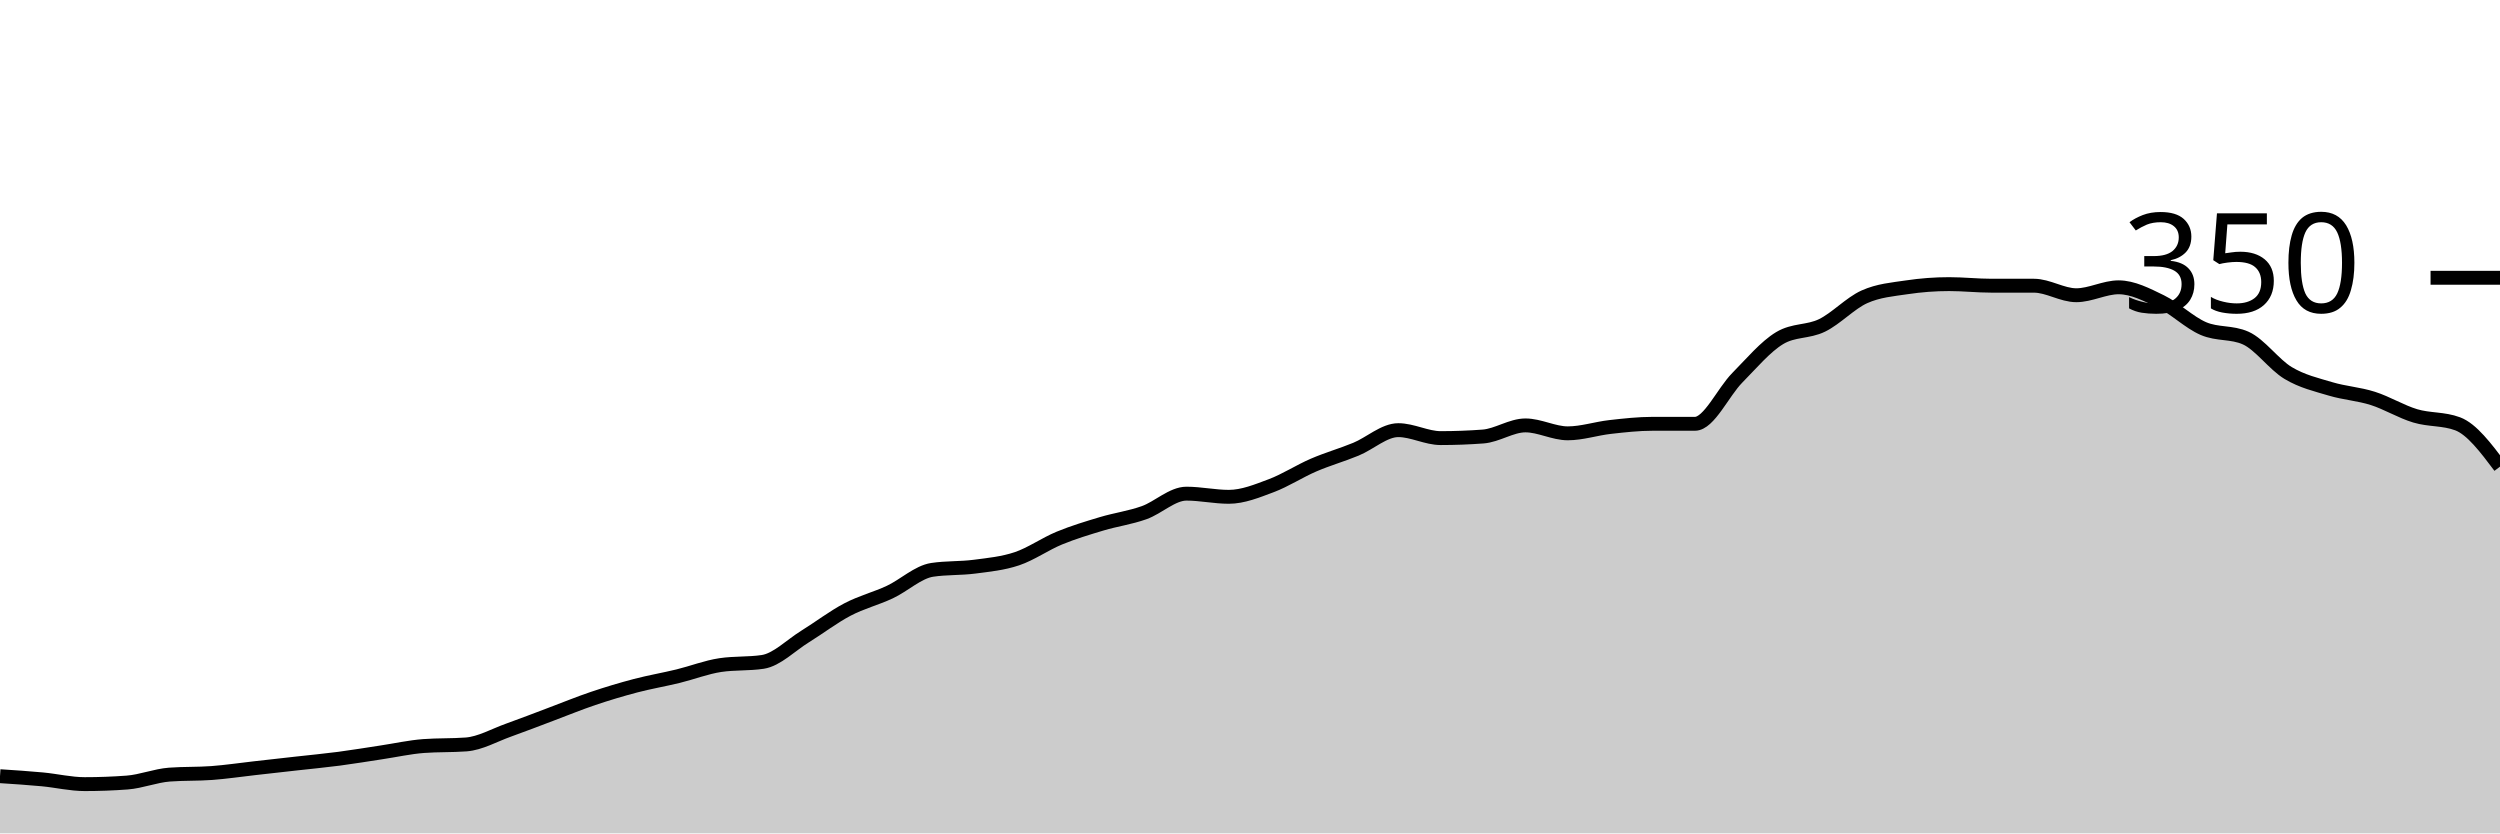
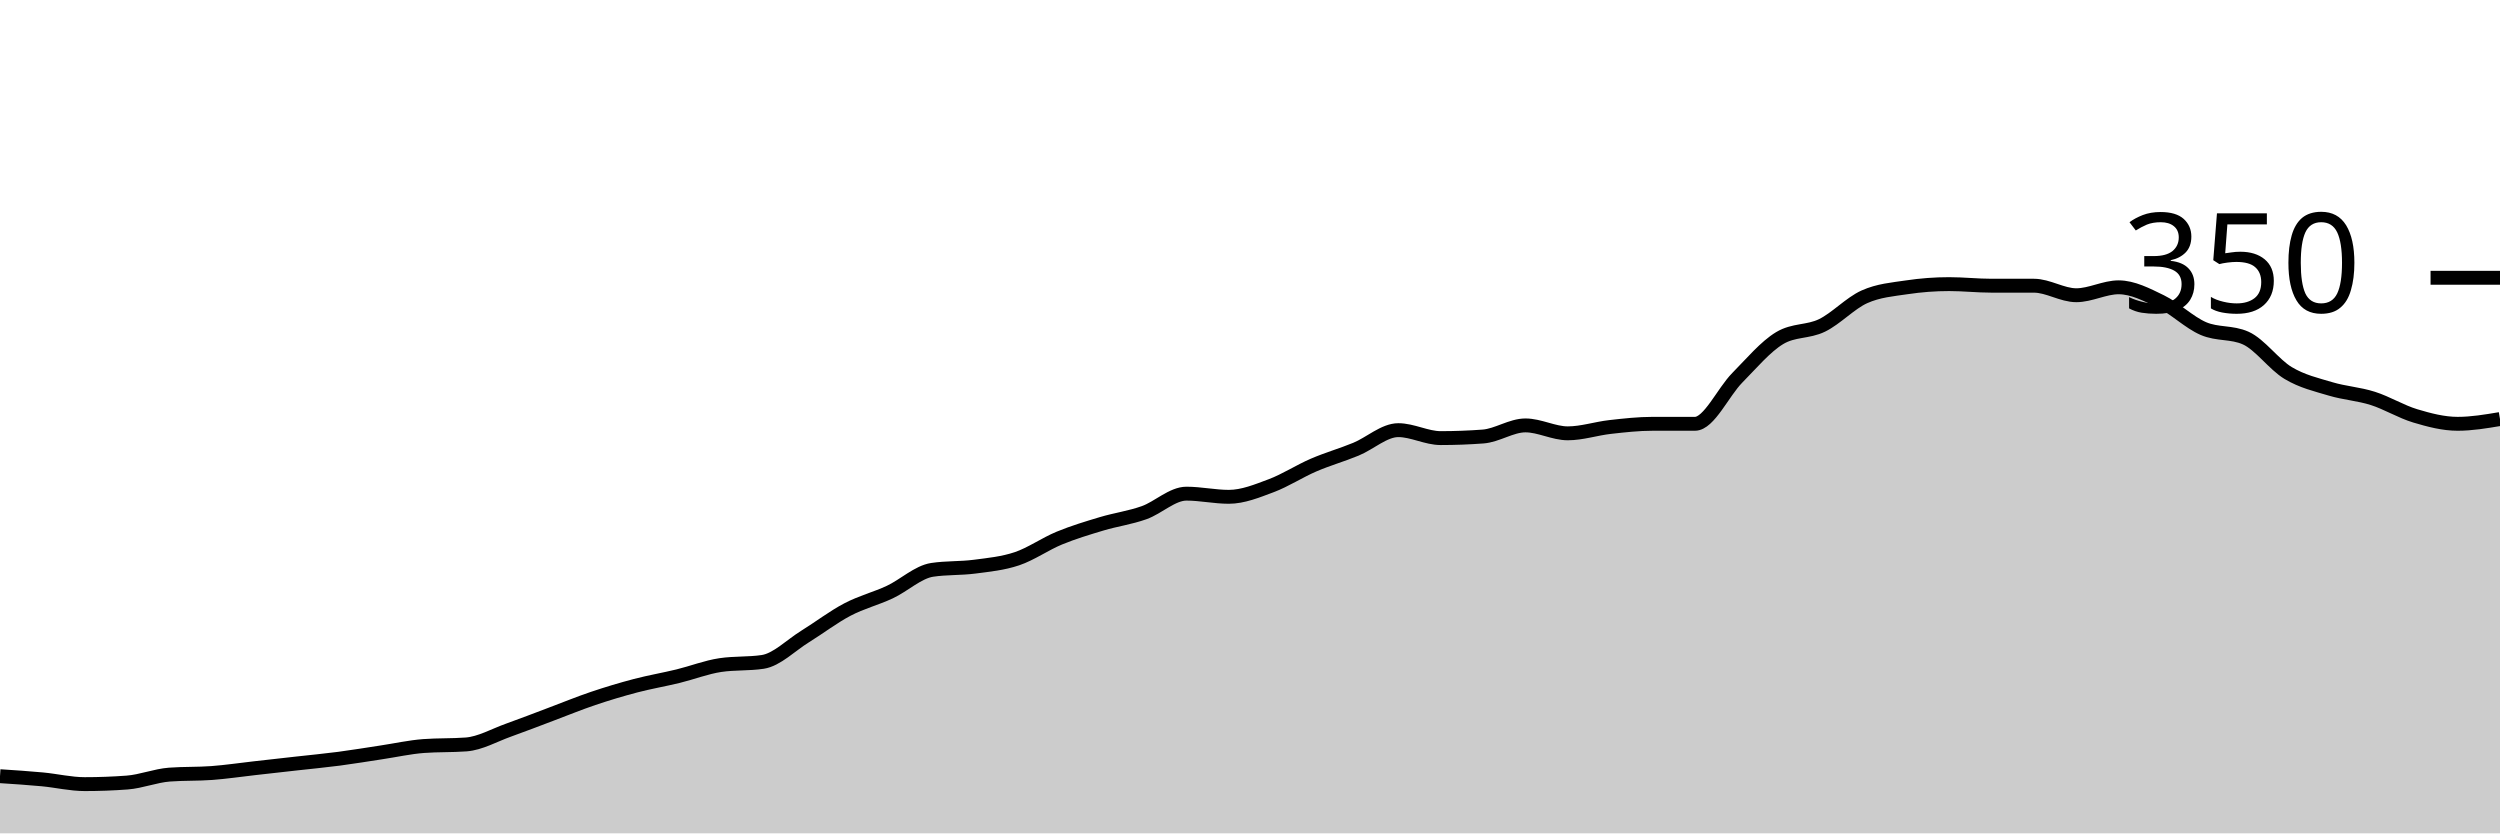
<svg xmlns="http://www.w3.org/2000/svg" viewBox="0 0 180 60">
  <g transform="translate(0,20)">
-     <path class="area" fill="rgba(0, 0, 0, 0.2)" d="M0,35.886C1.017,35.952,2.034,36.019,3.051,36.114C4.068,36.21,5.085,36.457,6.102,36.457C7.119,36.457,8.136,36.419,9.153,36.343C10.169,36.267,11.186,35.848,12.203,35.771C13.22,35.695,14.237,35.733,15.254,35.657C16.271,35.581,17.288,35.429,18.305,35.314C19.322,35.2,20.339,35.086,21.356,34.971C22.373,34.857,23.39,34.762,24.407,34.629C25.424,34.495,26.441,34.324,27.458,34.171C28.475,34.019,29.492,33.79,30.508,33.714C31.525,33.638,32.542,33.676,33.559,33.6C34.576,33.524,35.593,32.933,36.61,32.571C37.627,32.21,38.644,31.81,39.661,31.429C40.678,31.048,41.695,30.629,42.712,30.286C43.729,29.943,44.746,29.638,45.763,29.371C46.78,29.105,47.797,28.933,48.814,28.686C49.831,28.438,50.847,28.038,51.864,27.886C52.881,27.733,53.898,27.81,54.915,27.657C55.932,27.505,56.949,26.457,57.966,25.829C58.983,25.2,60,24.419,61.017,23.886C62.034,23.352,63.051,23.105,64.068,22.629C65.085,22.152,66.102,21.181,67.119,21.029C68.136,20.876,69.153,20.933,70.169,20.8C71.186,20.667,72.203,20.571,73.22,20.229C74.237,19.886,75.254,19.162,76.271,18.743C77.288,18.324,78.305,18.019,79.322,17.714C80.339,17.41,81.356,17.276,82.373,16.914C83.39,16.552,84.407,15.543,85.424,15.543C86.441,15.543,87.458,15.771,88.475,15.771C89.492,15.771,90.508,15.352,91.525,14.971C92.542,14.59,93.559,13.924,94.576,13.486C95.593,13.048,96.61,12.762,97.627,12.343C98.644,11.924,99.661,10.971,100.678,10.971C101.695,10.971,102.712,11.543,103.729,11.543C104.746,11.543,105.763,11.505,106.78,11.429C107.797,11.352,108.814,10.629,109.831,10.629C110.847,10.629,111.864,11.2,112.881,11.2C113.898,11.2,114.915,10.857,115.932,10.743C116.949,10.629,117.966,10.514,118.983,10.514C120,10.514,121.017,10.514,122.034,10.514C123.051,10.514,124.068,8.229,125.085,7.2C126.102,6.171,127.119,4.952,128.136,4.343C129.153,3.733,130.169,3.924,131.186,3.429C132.203,2.933,133.22,1.829,134.237,1.371C135.254,0.914,136.271,0.838,137.288,0.686C138.305,0.533,139.322,0.457,140.339,0.457C141.356,0.457,142.373,0.571,143.39,0.571C144.407,0.571,145.424,0.571,146.441,0.571C147.458,0.571,148.475,1.257,149.492,1.257C150.508,1.257,151.525,0.686,152.542,0.686C153.559,0.686,154.576,1.219,155.593,1.714C156.61,2.21,157.627,3.219,158.644,3.657C159.661,4.095,160.678,3.886,161.695,4.343C162.712,4.8,163.729,6.248,164.746,6.857C165.763,7.467,166.78,7.695,167.797,8C168.814,8.305,169.831,8.362,170.847,8.686C171.864,9.01,172.881,9.638,173.898,9.943C174.915,10.248,175.932,10.133,176.949,10.514C177.966,10.895,178.983,12.248,180,13.6L180,40C178.983,40,177.966,40,176.949,40C175.932,40,174.915,40,173.898,40C172.881,40,171.864,40,170.847,40C169.831,40,168.814,40,167.797,40C166.78,40,165.763,40,164.746,40C163.729,40,162.712,40,161.695,40C160.678,40,159.661,40,158.644,40C157.627,40,156.61,40,155.593,40C154.576,40,153.559,40,152.542,40C151.525,40,150.508,40,149.492,40C148.475,40,147.458,40,146.441,40C145.424,40,144.407,40,143.39,40C142.373,40,141.356,40,140.339,40C139.322,40,138.305,40,137.288,40C136.271,40,135.254,40,134.237,40C133.22,40,132.203,40,131.186,40C130.169,40,129.153,40,128.136,40C127.119,40,126.102,40,125.085,40C124.068,40,123.051,40,122.034,40C121.017,40,120,40,118.983,40C117.966,40,116.949,40,115.932,40C114.915,40,113.898,40,112.881,40C111.864,40,110.847,40,109.831,40C108.814,40,107.797,40,106.78,40C105.763,40,104.746,40,103.729,40C102.712,40,101.695,40,100.678,40C99.661,40,98.644,40,97.627,40C96.61,40,95.593,40,94.576,40C93.559,40,92.542,40,91.525,40C90.508,40,89.492,40,88.475,40C87.458,40,86.441,40,85.424,40C84.407,40,83.39,40,82.373,40C81.356,40,80.339,40,79.322,40C78.305,40,77.288,40,76.271,40C75.254,40,74.237,40,73.22,40C72.203,40,71.186,40,70.169,40C69.153,40,68.136,40,67.119,40C66.102,40,65.085,40,64.068,40C63.051,40,62.034,40,61.017,40C60,40,58.983,40,57.966,40C56.949,40,55.932,40,54.915,40C53.898,40,52.881,40,51.864,40C50.847,40,49.831,40,48.814,40C47.797,40,46.78,40,45.763,40C44.746,40,43.729,40,42.712,40C41.695,40,40.678,40,39.661,40C38.644,40,37.627,40,36.61,40C35.593,40,34.576,40,33.559,40C32.542,40,31.525,40,30.508,40C29.492,40,28.475,40,27.458,40C26.441,40,25.424,40,24.407,40C23.39,40,22.373,40,21.356,40C20.339,40,19.322,40,18.305,40C17.288,40,16.271,40,15.254,40C14.237,40,13.22,40,12.203,40C11.186,40,10.169,40,9.153,40C8.136,40,7.119,40,6.102,40C5.085,40,4.068,40,3.051,40C2.034,40,1.017,40,0,40Z" />
-     <path class="line" stroke="black" fill="none" d="M0,35.886C1.017,35.952,2.034,36.019,3.051,36.114C4.068,36.21,5.085,36.457,6.102,36.457C7.119,36.457,8.136,36.419,9.153,36.343C10.169,36.267,11.186,35.848,12.203,35.771C13.22,35.695,14.237,35.733,15.254,35.657C16.271,35.581,17.288,35.429,18.305,35.314C19.322,35.2,20.339,35.086,21.356,34.971C22.373,34.857,23.39,34.762,24.407,34.629C25.424,34.495,26.441,34.324,27.458,34.171C28.475,34.019,29.492,33.79,30.508,33.714C31.525,33.638,32.542,33.676,33.559,33.6C34.576,33.524,35.593,32.933,36.61,32.571C37.627,32.21,38.644,31.81,39.661,31.429C40.678,31.048,41.695,30.629,42.712,30.286C43.729,29.943,44.746,29.638,45.763,29.371C46.78,29.105,47.797,28.933,48.814,28.686C49.831,28.438,50.847,28.038,51.864,27.886C52.881,27.733,53.898,27.81,54.915,27.657C55.932,27.505,56.949,26.457,57.966,25.829C58.983,25.2,60,24.419,61.017,23.886C62.034,23.352,63.051,23.105,64.068,22.629C65.085,22.152,66.102,21.181,67.119,21.029C68.136,20.876,69.153,20.933,70.169,20.8C71.186,20.667,72.203,20.571,73.22,20.229C74.237,19.886,75.254,19.162,76.271,18.743C77.288,18.324,78.305,18.019,79.322,17.714C80.339,17.41,81.356,17.276,82.373,16.914C83.39,16.552,84.407,15.543,85.424,15.543C86.441,15.543,87.458,15.771,88.475,15.771C89.492,15.771,90.508,15.352,91.525,14.971C92.542,14.59,93.559,13.924,94.576,13.486C95.593,13.048,96.61,12.762,97.627,12.343C98.644,11.924,99.661,10.971,100.678,10.971C101.695,10.971,102.712,11.543,103.729,11.543C104.746,11.543,105.763,11.505,106.78,11.429C107.797,11.352,108.814,10.629,109.831,10.629C110.847,10.629,111.864,11.2,112.881,11.2C113.898,11.2,114.915,10.857,115.932,10.743C116.949,10.629,117.966,10.514,118.983,10.514C120,10.514,121.017,10.514,122.034,10.514C123.051,10.514,124.068,8.229,125.085,7.2C126.102,6.171,127.119,4.952,128.136,4.343C129.153,3.733,130.169,3.924,131.186,3.429C132.203,2.933,133.22,1.829,134.237,1.371C135.254,0.914,136.271,0.838,137.288,0.686C138.305,0.533,139.322,0.457,140.339,0.457C141.356,0.457,142.373,0.571,143.39,0.571C144.407,0.571,145.424,0.571,146.441,0.571C147.458,0.571,148.475,1.257,149.492,1.257C150.508,1.257,151.525,0.686,152.542,0.686C153.559,0.686,154.576,1.219,155.593,1.714C156.61,2.21,157.627,3.219,158.644,3.657C159.661,4.095,160.678,3.886,161.695,4.343C162.712,4.8,163.729,6.248,164.746,6.857C165.763,7.467,166.78,7.695,167.797,8C168.814,8.305,169.831,8.362,170.847,8.686C171.864,9.01,172.881,9.638,173.898,9.943C174.915,10.248,175.932,10.133,176.949,10.514C177.966,10.895,178.983,12.248,180,13.6" />
+     <path class="area" fill="rgba(0, 0, 0, 0.2)" d="M0,35.886C1.017,35.952,2.034,36.019,3.051,36.114C4.068,36.21,5.085,36.457,6.102,36.457C7.119,36.457,8.136,36.419,9.153,36.343C10.169,36.267,11.186,35.848,12.203,35.771C13.22,35.695,14.237,35.733,15.254,35.657C16.271,35.581,17.288,35.429,18.305,35.314C19.322,35.2,20.339,35.086,21.356,34.971C22.373,34.857,23.39,34.762,24.407,34.629C25.424,34.495,26.441,34.324,27.458,34.171C28.475,34.019,29.492,33.79,30.508,33.714C31.525,33.638,32.542,33.676,33.559,33.6C34.576,33.524,35.593,32.933,36.61,32.571C37.627,32.21,38.644,31.81,39.661,31.429C40.678,31.048,41.695,30.629,42.712,30.286C43.729,29.943,44.746,29.638,45.763,29.371C46.78,29.105,47.797,28.933,48.814,28.686C49.831,28.438,50.847,28.038,51.864,27.886C52.881,27.733,53.898,27.81,54.915,27.657C55.932,27.505,56.949,26.457,57.966,25.829C58.983,25.2,60,24.419,61.017,23.886C62.034,23.352,63.051,23.105,64.068,22.629C65.085,22.152,66.102,21.181,67.119,21.029C68.136,20.876,69.153,20.933,70.169,20.8C71.186,20.667,72.203,20.571,73.22,20.229C74.237,19.886,75.254,19.162,76.271,18.743C77.288,18.324,78.305,18.019,79.322,17.714C80.339,17.41,81.356,17.276,82.373,16.914C83.39,16.552,84.407,15.543,85.424,15.543C86.441,15.543,87.458,15.771,88.475,15.771C89.492,15.771,90.508,15.352,91.525,14.971C92.542,14.59,93.559,13.924,94.576,13.486C95.593,13.048,96.61,12.762,97.627,12.343C98.644,11.924,99.661,10.971,100.678,10.971C101.695,10.971,102.712,11.543,103.729,11.543C104.746,11.543,105.763,11.505,106.78,11.429C107.797,11.352,108.814,10.629,109.831,10.629C110.847,10.629,111.864,11.2,112.881,11.2C113.898,11.2,114.915,10.857,115.932,10.743C116.949,10.629,117.966,10.514,118.983,10.514C120,10.514,121.017,10.514,122.034,10.514C123.051,10.514,124.068,8.229,125.085,7.2C126.102,6.171,127.119,4.952,128.136,4.343C129.153,3.733,130.169,3.924,131.186,3.429C132.203,2.933,133.22,1.829,134.237,1.371C135.254,0.914,136.271,0.838,137.288,0.686C138.305,0.533,139.322,0.457,140.339,0.457C141.356,0.457,142.373,0.571,143.39,0.571C144.407,0.571,145.424,0.571,146.441,0.571C147.458,0.571,148.475,1.257,149.492,1.257C150.508,1.257,151.525,0.686,152.542,0.686C153.559,0.686,154.576,1.219,155.593,1.714C156.61,2.21,157.627,3.219,158.644,3.657C159.661,4.095,160.678,3.886,161.695,4.343C162.712,4.8,163.729,6.248,164.746,6.857C165.763,7.467,166.78,7.695,167.797,8C168.814,8.305,169.831,8.362,170.847,8.686C171.864,9.01,172.881,9.638,173.898,9.943C174.915,10.248,175.932,10.514,176.949,10.514C177.966,10.514,178.983,10.343,180,10.171L180,40C178.983,40,177.966,40,176.949,40C175.932,40,174.915,40,173.898,40C172.881,40,171.864,40,170.847,40C169.831,40,168.814,40,167.797,40C166.78,40,165.763,40,164.746,40C163.729,40,162.712,40,161.695,40C160.678,40,159.661,40,158.644,40C157.627,40,156.61,40,155.593,40C154.576,40,153.559,40,152.542,40C151.525,40,150.508,40,149.492,40C148.475,40,147.458,40,146.441,40C145.424,40,144.407,40,143.39,40C142.373,40,141.356,40,140.339,40C139.322,40,138.305,40,137.288,40C136.271,40,135.254,40,134.237,40C133.22,40,132.203,40,131.186,40C130.169,40,129.153,40,128.136,40C127.119,40,126.102,40,125.085,40C124.068,40,123.051,40,122.034,40C121.017,40,120,40,118.983,40C117.966,40,116.949,40,115.932,40C114.915,40,113.898,40,112.881,40C111.864,40,110.847,40,109.831,40C108.814,40,107.797,40,106.78,40C105.763,40,104.746,40,103.729,40C102.712,40,101.695,40,100.678,40C99.661,40,98.644,40,97.627,40C96.61,40,95.593,40,94.576,40C93.559,40,92.542,40,91.525,40C90.508,40,89.492,40,88.475,40C87.458,40,86.441,40,85.424,40C84.407,40,83.39,40,82.373,40C81.356,40,80.339,40,79.322,40C78.305,40,77.288,40,76.271,40C75.254,40,74.237,40,73.22,40C72.203,40,71.186,40,70.169,40C69.153,40,68.136,40,67.119,40C66.102,40,65.085,40,64.068,40C63.051,40,62.034,40,61.017,40C60,40,58.983,40,57.966,40C56.949,40,55.932,40,54.915,40C53.898,40,52.881,40,51.864,40C50.847,40,49.831,40,48.814,40C47.797,40,46.78,40,45.763,40C44.746,40,43.729,40,42.712,40C41.695,40,40.678,40,39.661,40C38.644,40,37.627,40,36.61,40C35.593,40,34.576,40,33.559,40C32.542,40,31.525,40,30.508,40C29.492,40,28.475,40,27.458,40C26.441,40,25.424,40,24.407,40C23.39,40,22.373,40,21.356,40C20.339,40,19.322,40,18.305,40C17.288,40,16.271,40,15.254,40C14.237,40,13.22,40,12.203,40C11.186,40,10.169,40,9.153,40C8.136,40,7.119,40,6.102,40C5.085,40,4.068,40,3.051,40C2.034,40,1.017,40,0,40Z" />
+     <path class="line" stroke="black" fill="none" d="M0,35.886C1.017,35.952,2.034,36.019,3.051,36.114C4.068,36.21,5.085,36.457,6.102,36.457C7.119,36.457,8.136,36.419,9.153,36.343C10.169,36.267,11.186,35.848,12.203,35.771C13.22,35.695,14.237,35.733,15.254,35.657C16.271,35.581,17.288,35.429,18.305,35.314C19.322,35.2,20.339,35.086,21.356,34.971C22.373,34.857,23.39,34.762,24.407,34.629C25.424,34.495,26.441,34.324,27.458,34.171C28.475,34.019,29.492,33.79,30.508,33.714C31.525,33.638,32.542,33.676,33.559,33.6C34.576,33.524,35.593,32.933,36.61,32.571C37.627,32.21,38.644,31.81,39.661,31.429C40.678,31.048,41.695,30.629,42.712,30.286C43.729,29.943,44.746,29.638,45.763,29.371C46.78,29.105,47.797,28.933,48.814,28.686C49.831,28.438,50.847,28.038,51.864,27.886C52.881,27.733,53.898,27.81,54.915,27.657C55.932,27.505,56.949,26.457,57.966,25.829C58.983,25.2,60,24.419,61.017,23.886C62.034,23.352,63.051,23.105,64.068,22.629C65.085,22.152,66.102,21.181,67.119,21.029C68.136,20.876,69.153,20.933,70.169,20.8C71.186,20.667,72.203,20.571,73.22,20.229C74.237,19.886,75.254,19.162,76.271,18.743C77.288,18.324,78.305,18.019,79.322,17.714C80.339,17.41,81.356,17.276,82.373,16.914C83.39,16.552,84.407,15.543,85.424,15.543C86.441,15.543,87.458,15.771,88.475,15.771C89.492,15.771,90.508,15.352,91.525,14.971C92.542,14.59,93.559,13.924,94.576,13.486C95.593,13.048,96.61,12.762,97.627,12.343C98.644,11.924,99.661,10.971,100.678,10.971C101.695,10.971,102.712,11.543,103.729,11.543C104.746,11.543,105.763,11.505,106.78,11.429C107.797,11.352,108.814,10.629,109.831,10.629C110.847,10.629,111.864,11.2,112.881,11.2C113.898,11.2,114.915,10.857,115.932,10.743C116.949,10.629,117.966,10.514,118.983,10.514C120,10.514,121.017,10.514,122.034,10.514C123.051,10.514,124.068,8.229,125.085,7.2C126.102,6.171,127.119,4.952,128.136,4.343C129.153,3.733,130.169,3.924,131.186,3.429C132.203,2.933,133.22,1.829,134.237,1.371C135.254,0.914,136.271,0.838,137.288,0.686C138.305,0.533,139.322,0.457,140.339,0.457C141.356,0.457,142.373,0.571,143.39,0.571C144.407,0.571,145.424,0.571,146.441,0.571C147.458,0.571,148.475,1.257,149.492,1.257C150.508,1.257,151.525,0.686,152.542,0.686C153.559,0.686,154.576,1.219,155.593,1.714C156.61,2.21,157.627,3.219,158.644,3.657C159.661,4.095,160.678,3.886,161.695,4.343C162.712,4.8,163.729,6.248,164.746,6.857C165.763,7.467,166.78,7.695,167.797,8C168.814,8.305,169.831,8.362,170.847,8.686C171.864,9.01,172.881,9.638,173.898,9.943C174.915,10.248,175.932,10.514,176.949,10.514C177.966,10.514,178.983,10.343,180,10.171" />
    <path class="axis-ceiling" stroke-width="1" stroke="black" fill="none" d="M175,0L180,0" />
    <text class="axis-ceiling-label" font-family="sans-serif" text-anchor="end" font-size="10px" x="170" y="2.5">350</text>
  </g>
</svg>
